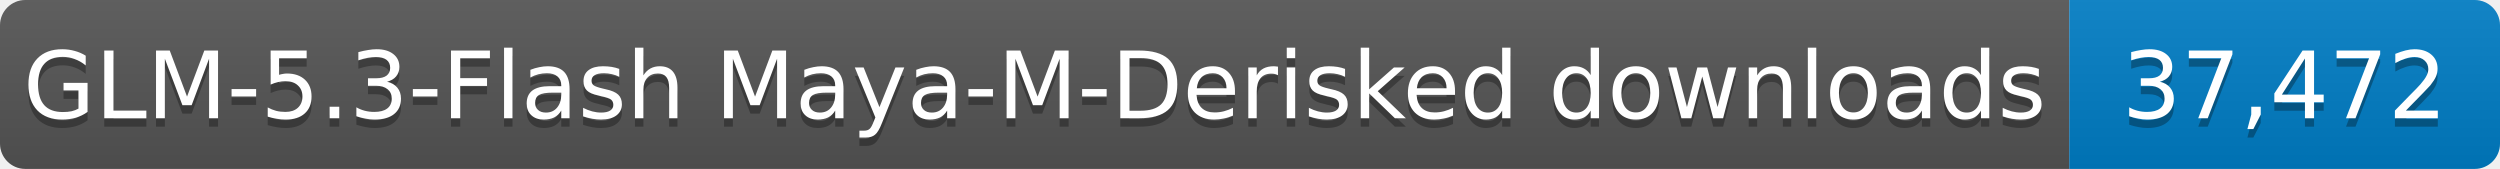
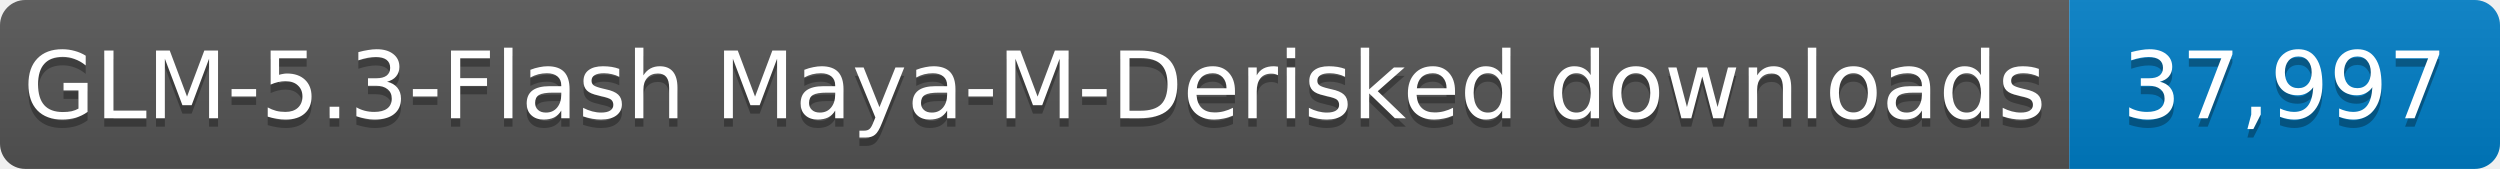
- <svg xmlns="http://www.w3.org/2000/svg" width="296" height="20" role="img" aria-label="GLM-5.3-Flash Maya-M-Derisked downloads: 37,472">
+ <svg xmlns="http://www.w3.org/2000/svg" width="296" height="20" role="img" aria-label="GLM-5.3-Flash Maya-M-Derisked downloads: 37,997">
  <linearGradient id="s" x2="0" y2="100%">
    <stop offset="0" stop-color="#bbb" stop-opacity=".1" />
    <stop offset="1" stop-opacity=".1" />
  </linearGradient>
  <clipPath id="r">
    <rect width="296" height="20" rx="3" fill="#fff" />
  </clipPath>
  <g clip-path="url(#r)">
    <rect width="245" height="20" fill="#555" />
    <rect x="245" width="51" height="20" fill="#007ec6" />
    <rect width="296" height="20" fill="url(#s)" />
  </g>
  <g fill="#fff" text-anchor="middle" font-family="Verdana,Geneva,DejaVu Sans,sans-serif" font-size="11">
    <text x="122.5" y="15" fill="#010101" fill-opacity=".3" textLength="235" lengthAdjust="spacingAndGlyphs">GLM-5.3-Flash Maya-M-Derisked downloads</text>
    <text x="122.5" y="14" textLength="235" lengthAdjust="spacingAndGlyphs">GLM-5.3-Flash Maya-M-Derisked downloads</text>
-     <text x="270.5" y="15" fill="#010101" fill-opacity=".3" textLength="41" lengthAdjust="spacingAndGlyphs">37,472</text>
-     <text x="270.5" y="14" textLength="41" lengthAdjust="spacingAndGlyphs">37,472</text>
+     <text x="270.5" y="15" fill="#010101" fill-opacity=".3" textLength="41" lengthAdjust="spacingAndGlyphs">37,997</text>
+     <text x="270.5" y="14" textLength="41" lengthAdjust="spacingAndGlyphs">37,997</text>
  </g>
</svg>
